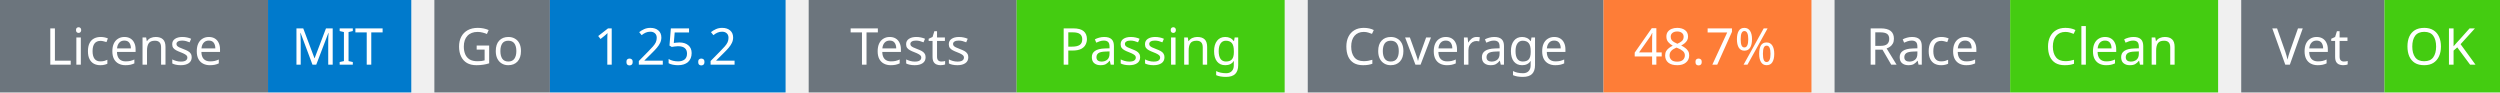
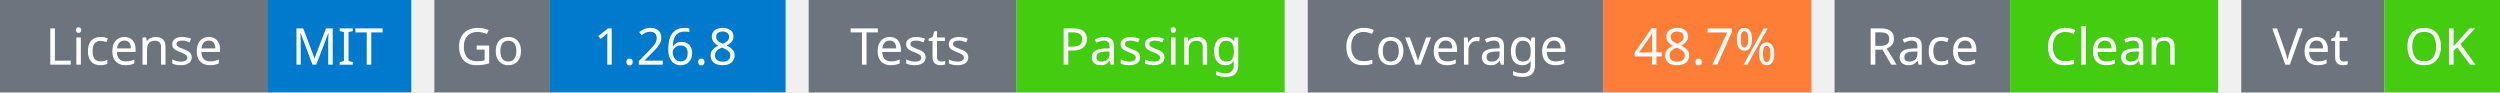
<svg xmlns="http://www.w3.org/2000/svg" width="541" height="20" viewBox="0 0 541 20">
  <g transform="translate(0, 0)">
    <rect x="0" y="0" width="58" height="20" fill="#6c757d" />
    <rect x="58" y="0" width="31" height="20" fill="#007acc" />
    <text x="29" y="14" text-anchor="middle" font-family="sans-serif" font-size="11" fill="white">License</text>
    <text x="73" y="14" text-anchor="middle" font-family="sans-serif" font-size="11" fill="white">MIT</text>
  </g>
  <g transform="translate(94, 0)">
    <rect x="0" y="0" width="25" height="20" fill="#6c757d" />
    <rect x="25" y="0" width="51" height="20" fill="#007acc" />
    <text x="12" y="14" text-anchor="middle" font-family="sans-serif" font-size="11" fill="white">Go</text>
-     <text x="50" y="14" text-anchor="middle" font-family="sans-serif" font-size="11" fill="white">1.25.2</text>
+     <text x="50" y="14" text-anchor="middle" font-family="sans-serif" font-size="11" fill="white">1.26.8</text>
  </g>
  <g transform="translate(175, 0)">
    <rect x="0" y="0" width="45" height="20" fill="#6c757d" />
    <rect x="45" y="0" width="58" height="20" fill="#4c1" />
    <text x="22" y="14" text-anchor="middle" font-family="sans-serif" font-size="11" fill="white">Tests</text>
    <text x="74" y="14" text-anchor="middle" font-family="sans-serif" font-size="11" fill="white">Passing</text>
  </g>
  <g transform="translate(283, 0)">
    <rect x="0" y="0" width="64" height="20" fill="#6c757d" />
    <rect x="64" y="0" width="45" height="20" fill="#fe7d37" />
    <text x="32" y="14" text-anchor="middle" font-family="sans-serif" font-size="11" fill="white">Coverage</text>
    <text x="86" y="14" text-anchor="middle" font-family="sans-serif" font-size="11" fill="white">48.7%</text>
  </g>
  <g transform="translate(397, 0)">
    <rect x="0" y="0" width="38" height="20" fill="#6c757d" />
    <rect x="38" y="0" width="45" height="20" fill="#4c1" />
    <text x="19" y="14" text-anchor="middle" font-family="sans-serif" font-size="11" fill="white">Race</text>
    <text x="60" y="14" text-anchor="middle" font-family="sans-serif" font-size="11" fill="white">Clean</text>
  </g>
  <g transform="translate(485, 0)">
    <rect x="0" y="0" width="31" height="20" fill="#6c757d" />
    <rect x="31" y="0" width="25" height="20" fill="#4c1" />
    <text x="15" y="14" text-anchor="middle" font-family="sans-serif" font-size="11" fill="white">Vet</text>
    <text x="43" y="14" text-anchor="middle" font-family="sans-serif" font-size="11" fill="white">OK</text>
  </g>
</svg>
